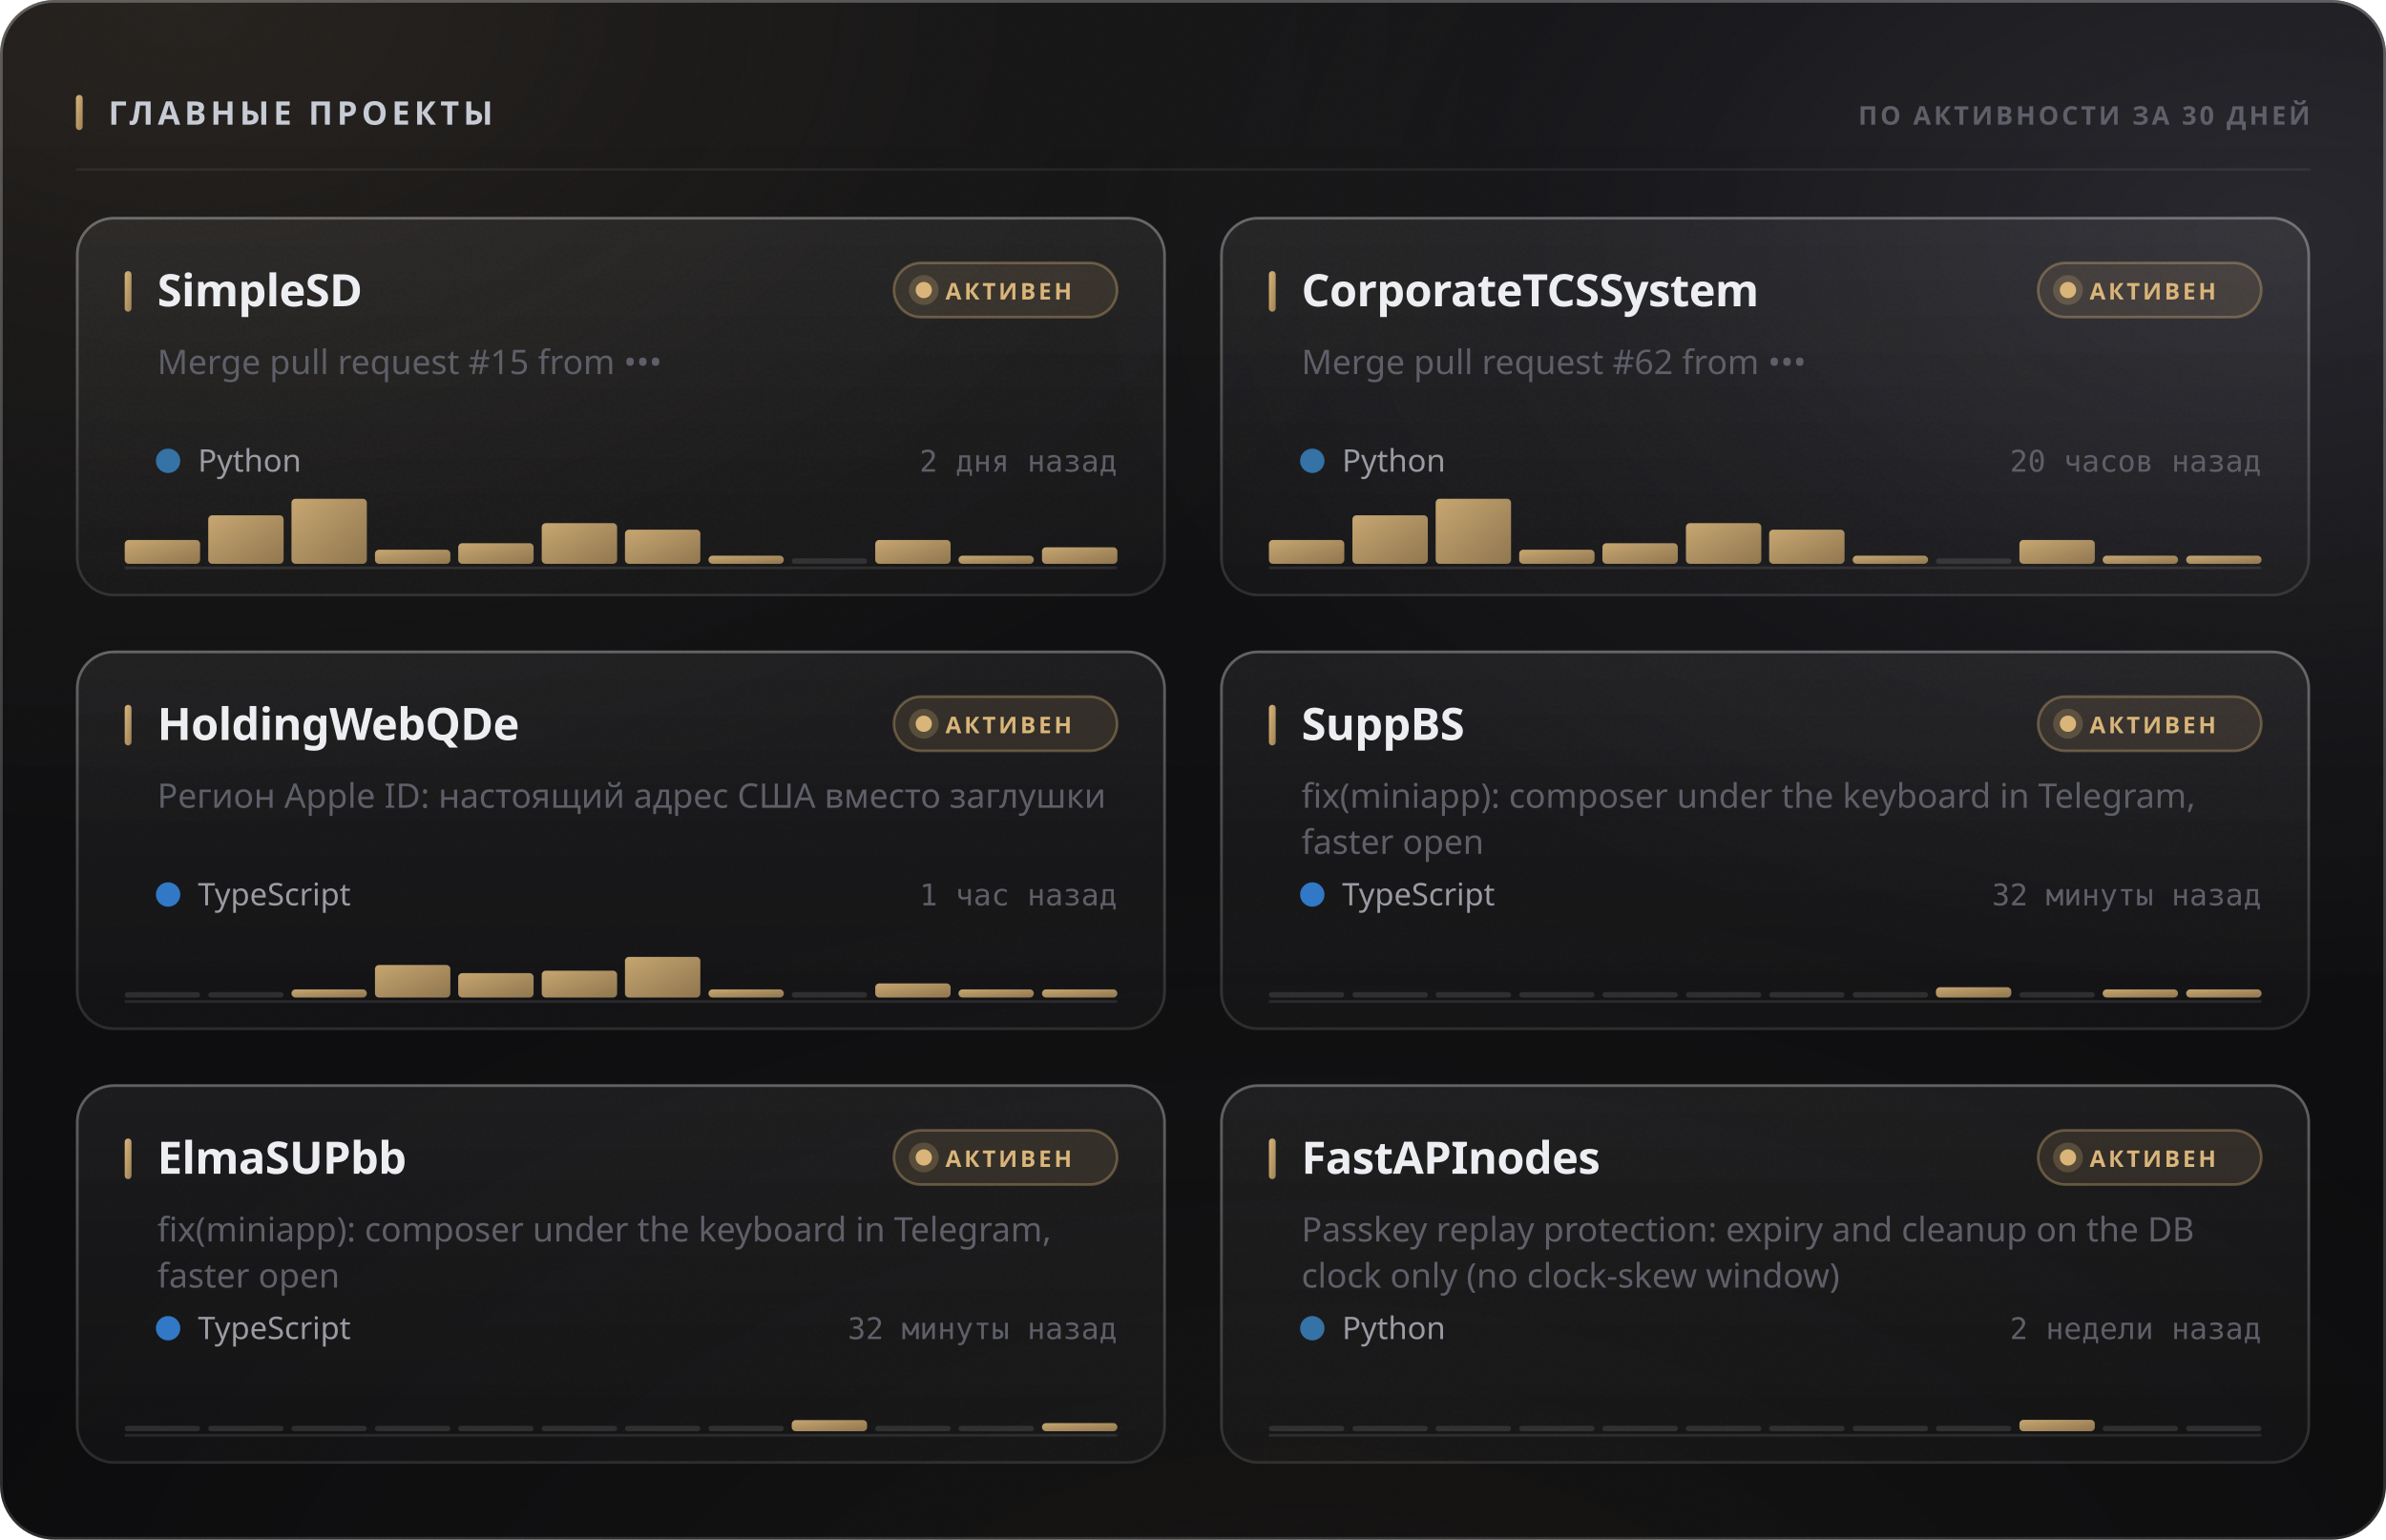
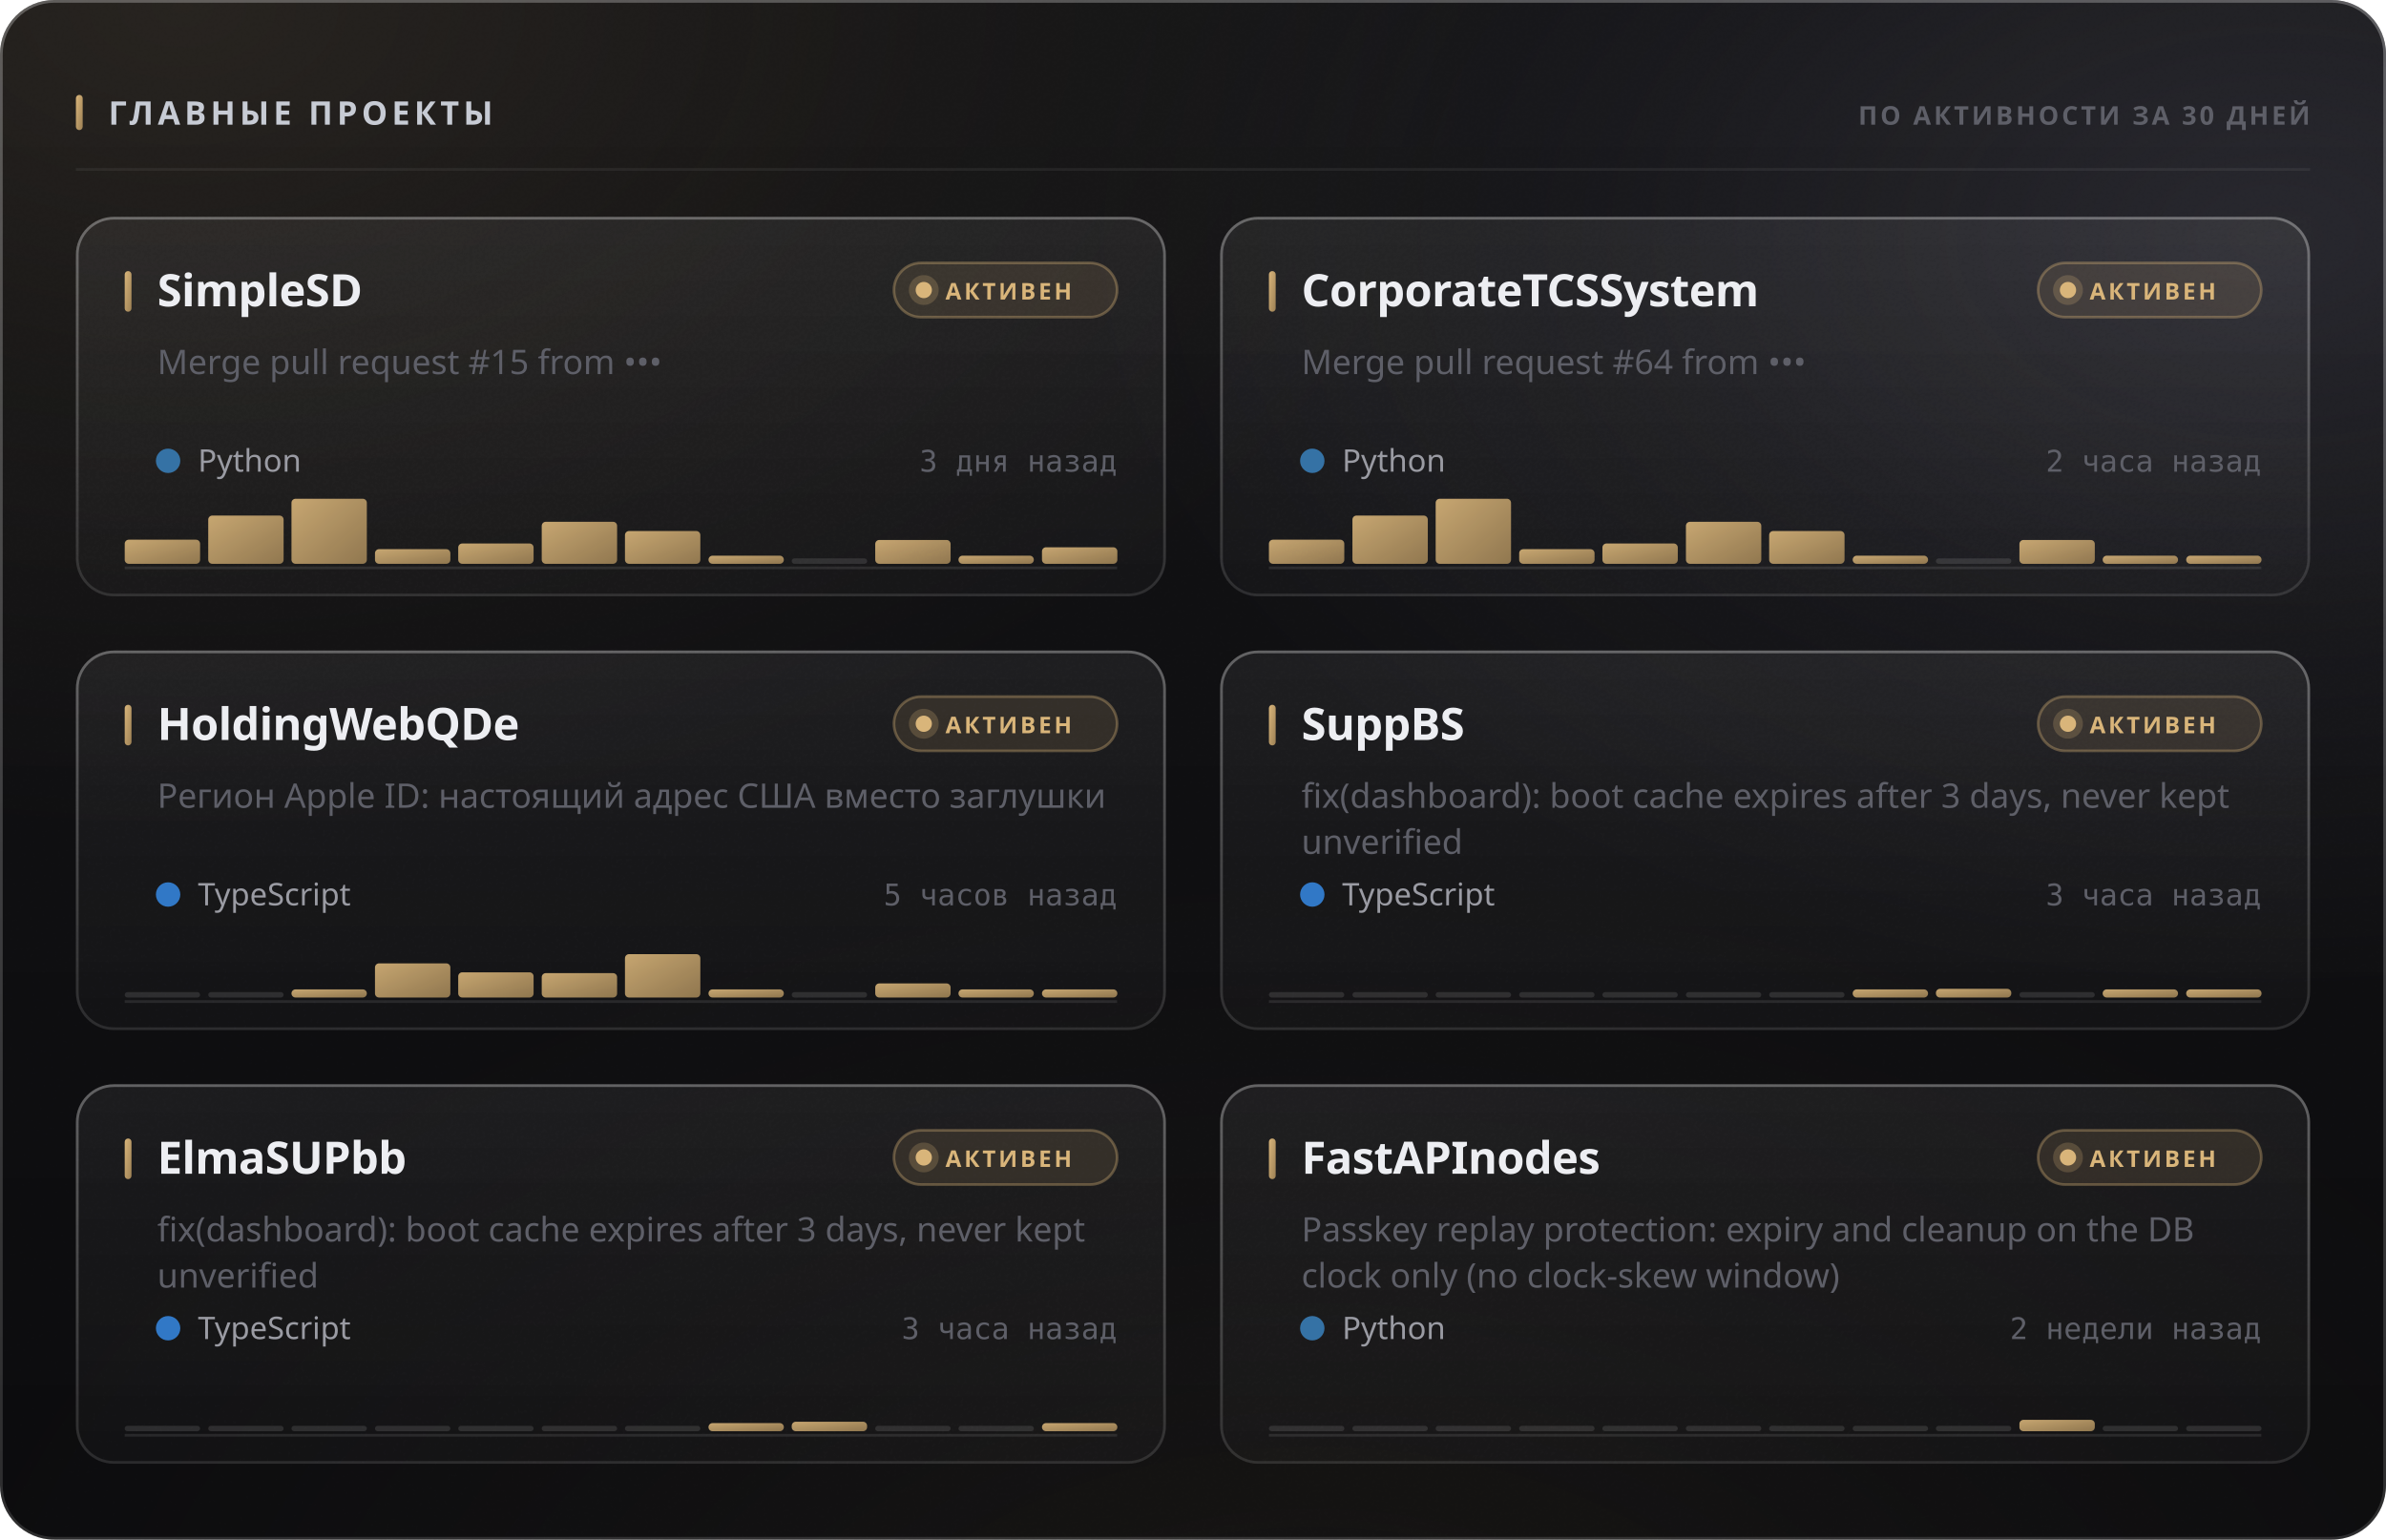
<svg xmlns="http://www.w3.org/2000/svg" width="880" height="568" viewBox="0 0 880 568" role="img">
  <style>
  text { font-family: -apple-system, BlinkMacSystemFont, 'Segoe UI', 'Noto Sans', Helvetica, Arial, sans-serif; }
  .mono { font-family: ui-monospace, 'SF Mono', 'Cascadia Mono', 'DejaVu Sans Mono', Menlo, Consolas, monospace; font-variant-numeric: tabular-nums; }
  .caps { letter-spacing: .1em; text-transform: uppercase; }

  @keyframes sheen  { from { transform: translateX(-120%); } to { transform: translateX(260%); } }
  @keyframes rise   { from { opacity: 0; transform: translateY(6px); } to { opacity: 1; transform: none; } }
  @keyframes slide  { from { opacity: 0; transform: translateX(-8px); } to { opacity: 1; transform: none; } }
  @keyframes grow   { from { transform: scaleY(0); } to { transform: scaleY(1); } }
  @keyframes widen  { from { transform: scaleX(0); } to { transform: scaleX(1); } }
  @keyframes draw   { from { stroke-dashoffset: 200; } to { stroke-dashoffset: 0; } }

  .sheen { animation: sheen 5.5s cubic-bezier(.45,0,.2,1) infinite; }
  .rise  { animation: rise .5s cubic-bezier(.16,1,.3,1) both; }
  .slide { animation: slide .42s cubic-bezier(.16,1,.3,1) both; }
  .bar   { transform-box: fill-box; transform-origin: 50% 100%;
           animation: grow .62s cubic-bezier(.16,1,.3,1) both; }
  .fill  { transform-box: fill-box; transform-origin: 0% 50%;
           animation: widen .8s cubic-bezier(.16,1,.3,1) both; }
  /* The hidden start state lives in the keyframes, never in the static rule.
     A renderer that ignores CSS animations then falls back to the FINISHED
     state — a drawn line, visible text — instead of an empty panel. */
  .spark { stroke-dasharray: 200;
           animation: draw 1.1s cubic-bezier(.16,1,.3,1) both; }

  @media (prefers-reduced-motion: reduce) {
    .sheen { animation: none; opacity: 0; }
    .rise, .slide, .bar, .fill, .spark { animation: none; opacity: 1; transform: none;
                                         stroke-dashoffset: 0; }
  }</style>
  <defs>
    <filter id="grain5" x="0" y="0" width="100%" height="100%">
      <feTurbulence type="fractalNoise" baseFrequency="0.85" numOctaves="3" stitchTiles="stitch" />
      <feColorMatrix type="saturate" values="0" />
    </filter>
    <linearGradient id="accent1" x1="0" y1="0" x2="1" y2="1">
      <stop offset="0%" stop-color="#d9b57a" />
      <stop offset="100%" stop-color="#9d8155" />
    </linearGradient>
    <radialGradient id="aurora6" cx="0.08" cy="0" r="0.55">
      <stop offset="0%" stop-color="#d9b47a" stop-opacity="0.1" />
      <stop offset="55%" stop-color="#d9b47a" stop-opacity="0.035" />
      <stop offset="100%" stop-color="#d9b47a" stop-opacity="0" />
    </radialGradient>
    <radialGradient id="aurora7" cx="0.95" cy="0.15" r="0.5">
      <stop offset="0%" stop-color="#706f83" stop-opacity="0.22" />
      <stop offset="55%" stop-color="#706f83" stop-opacity="0.077" />
      <stop offset="100%" stop-color="#706f83" stop-opacity="0" />
    </radialGradient>
    <radialGradient id="aurora8" cx="0.55" cy="1.15" r="0.6">
      <stop offset="0%" stop-color="#b39b74" stop-opacity="0.07" />
      <stop offset="55%" stop-color="#b39b74" stop-opacity="0.025" />
      <stop offset="100%" stop-color="#b39b74" stop-opacity="0" />
    </radialGradient>
    <linearGradient id="glass2" x1="0" y1="0" x2="0" y2="1">
      <stop offset="0%" stop-color="#ffffff" stop-opacity="0.036" />
      <stop offset="100%" stop-color="#ffffff" stop-opacity="0.007" />
    </linearGradient>
    <linearGradient id="rim3" x1="0" y1="0" x2="0" y2="1">
      <stop offset="0%" stop-color="#ffffff" stop-opacity="0.182" />
      <stop offset="100%" stop-color="#ffffff" stop-opacity="0.025" />
    </linearGradient>
    <linearGradient id="spec4" x1="0" y1="0" x2="1" y2="0">
      <stop offset="0%" stop-color="#ffffff" stop-opacity="0" />
      <stop offset="35%" stop-color="#ffffff" stop-opacity="0.336" />
      <stop offset="70%" stop-color="#ffffff" stop-opacity="0.118" />
      <stop offset="100%" stop-color="#ffffff" stop-opacity="0" />
    </linearGradient>
    <linearGradient id="cardglass9" x1="0" y1="0" x2="0" y2="1">
      <stop offset="0%" stop-color="#ffffff" stop-opacity="0.06" />
      <stop offset="100%" stop-color="#ffffff" stop-opacity="0.018" />
    </linearGradient>
    <linearGradient id="cardrim10" x1="0" y1="0" x2="0" y2="1">
      <stop offset="0%" stop-color="#ffffff" stop-opacity="0.26" />
      <stop offset="100%" stop-color="#ffffff" stop-opacity="0.05" />
    </linearGradient>
    <linearGradient id="cardspec11" x1="0" y1="0" x2="1" y2="0">
      <stop offset="0%" stop-color="#ffffff" stop-opacity="0" />
      <stop offset="35%" stop-color="#ffffff" stop-opacity="0.42" />
      <stop offset="70%" stop-color="#ffffff" stop-opacity="0.147" />
      <stop offset="100%" stop-color="#ffffff" stop-opacity="0" />
    </linearGradient>
    <linearGradient id="cardglass12" x1="0" y1="0" x2="0" y2="1">
      <stop offset="0%" stop-color="#ffffff" stop-opacity="0.06" />
      <stop offset="100%" stop-color="#ffffff" stop-opacity="0.018" />
    </linearGradient>
    <linearGradient id="cardrim13" x1="0" y1="0" x2="0" y2="1">
      <stop offset="0%" stop-color="#ffffff" stop-opacity="0.26" />
      <stop offset="100%" stop-color="#ffffff" stop-opacity="0.05" />
    </linearGradient>
    <linearGradient id="cardspec14" x1="0" y1="0" x2="1" y2="0">
      <stop offset="0%" stop-color="#ffffff" stop-opacity="0" />
      <stop offset="35%" stop-color="#ffffff" stop-opacity="0.42" />
      <stop offset="70%" stop-color="#ffffff" stop-opacity="0.147" />
      <stop offset="100%" stop-color="#ffffff" stop-opacity="0" />
    </linearGradient>
    <linearGradient id="cardglass15" x1="0" y1="0" x2="0" y2="1">
      <stop offset="0%" stop-color="#ffffff" stop-opacity="0.06" />
      <stop offset="100%" stop-color="#ffffff" stop-opacity="0.018" />
    </linearGradient>
    <linearGradient id="cardrim16" x1="0" y1="0" x2="0" y2="1">
      <stop offset="0%" stop-color="#ffffff" stop-opacity="0.26" />
      <stop offset="100%" stop-color="#ffffff" stop-opacity="0.05" />
    </linearGradient>
    <linearGradient id="cardspec17" x1="0" y1="0" x2="1" y2="0">
      <stop offset="0%" stop-color="#ffffff" stop-opacity="0" />
      <stop offset="35%" stop-color="#ffffff" stop-opacity="0.42" />
      <stop offset="70%" stop-color="#ffffff" stop-opacity="0.147" />
      <stop offset="100%" stop-color="#ffffff" stop-opacity="0" />
    </linearGradient>
    <linearGradient id="cardglass18" x1="0" y1="0" x2="0" y2="1">
      <stop offset="0%" stop-color="#ffffff" stop-opacity="0.06" />
      <stop offset="100%" stop-color="#ffffff" stop-opacity="0.018" />
    </linearGradient>
    <linearGradient id="cardrim19" x1="0" y1="0" x2="0" y2="1">
      <stop offset="0%" stop-color="#ffffff" stop-opacity="0.26" />
      <stop offset="100%" stop-color="#ffffff" stop-opacity="0.05" />
    </linearGradient>
    <linearGradient id="cardspec20" x1="0" y1="0" x2="1" y2="0">
      <stop offset="0%" stop-color="#ffffff" stop-opacity="0" />
      <stop offset="35%" stop-color="#ffffff" stop-opacity="0.42" />
      <stop offset="70%" stop-color="#ffffff" stop-opacity="0.147" />
      <stop offset="100%" stop-color="#ffffff" stop-opacity="0" />
    </linearGradient>
    <linearGradient id="cardglass21" x1="0" y1="0" x2="0" y2="1">
      <stop offset="0%" stop-color="#ffffff" stop-opacity="0.06" />
      <stop offset="100%" stop-color="#ffffff" stop-opacity="0.018" />
    </linearGradient>
    <linearGradient id="cardrim22" x1="0" y1="0" x2="0" y2="1">
      <stop offset="0%" stop-color="#ffffff" stop-opacity="0.26" />
      <stop offset="100%" stop-color="#ffffff" stop-opacity="0.05" />
    </linearGradient>
    <linearGradient id="cardspec23" x1="0" y1="0" x2="1" y2="0">
      <stop offset="0%" stop-color="#ffffff" stop-opacity="0" />
      <stop offset="35%" stop-color="#ffffff" stop-opacity="0.42" />
      <stop offset="70%" stop-color="#ffffff" stop-opacity="0.147" />
      <stop offset="100%" stop-color="#ffffff" stop-opacity="0" />
    </linearGradient>
    <linearGradient id="cardglass24" x1="0" y1="0" x2="0" y2="1">
      <stop offset="0%" stop-color="#ffffff" stop-opacity="0.06" />
      <stop offset="100%" stop-color="#ffffff" stop-opacity="0.018" />
    </linearGradient>
    <linearGradient id="cardrim25" x1="0" y1="0" x2="0" y2="1">
      <stop offset="0%" stop-color="#ffffff" stop-opacity="0.26" />
      <stop offset="100%" stop-color="#ffffff" stop-opacity="0.05" />
    </linearGradient>
    <linearGradient id="cardspec26" x1="0" y1="0" x2="1" y2="0">
      <stop offset="0%" stop-color="#ffffff" stop-opacity="0" />
      <stop offset="35%" stop-color="#ffffff" stop-opacity="0.42" />
      <stop offset="70%" stop-color="#ffffff" stop-opacity="0.147" />
      <stop offset="100%" stop-color="#ffffff" stop-opacity="0" />
    </linearGradient>
  </defs>
  <rect width="880" height="568" rx="20" fill="#0a0a0c" />
  <rect width="880" height="568" rx="20" fill="url(#aurora6)" />
  <rect width="880" height="568" rx="20" fill="url(#aurora7)" />
  <rect width="880" height="568" rx="20" fill="url(#aurora8)" />
  <rect width="880" height="568" rx="20" fill="url(#glass2)" />
  <rect width="880" height="568" rx="20" filter="url(#grain5)" opacity="0.085" style="mix-blend-mode:overlay" />
  <rect x=".5" y=".5" width="879" height="567" rx="19.5" fill="none" stroke="rgba(255,255,255,0.11)" />
  <rect x=".5" y=".5" width="879" height="567" rx="19.5" fill="none" stroke="url(#rim3)" />
  <path d="M20 1 H860" stroke="url(#spec4)" stroke-width="1.2" fill="none" />
  <rect x="28" y="35" width="2.5" height="13" rx="1.25" fill="url(#accent1)" />
  <text x="40" y="46" font-size="12" font-weight="700" fill="#c7cbd4" letter-spacing="0.13em">ГЛАВНЫЕ ПРОЕКТЫ</text>
  <text x="852" y="46" font-size="9.5" font-weight="600" fill="#5e5f68" text-anchor="end" letter-spacing="0.11em">ПО АКТИВНОСТИ ЗА 30 ДНЕЙ</text>
  <path d="M28 62.5 H852" stroke="rgba(255,255,255,0.06)" stroke-width="1" />
  <g class="rise" opacity="1" style="">
    <rect x="28" y="80" width="402" height="140" rx="14" fill="url(#cardglass9)" />
    <rect x="28" y="80" width="402" height="140" rx="14" filter="url(#grain5)" opacity="0.068" style="mix-blend-mode:overlay" />
    <rect x="28.5" y="80.5" width="401" height="139" rx="13.5" fill="none" stroke="rgba(255,255,255,0.06)" />
    <rect x="28.5" y="80.5" width="401" height="139" rx="13.5" fill="none" stroke="url(#cardrim10)" />
    <path d="M42 81 H416" stroke="url(#cardspec11)" stroke-width="1" fill="none" />
    <rect x="46" y="100" width="2.5" height="15" rx="1.25" fill="url(#accent1)" />
    <text x="58" y="113" font-size="16.5" font-weight="700" fill="#edeef2" letter-spacing="-0.01em">SimpleSD</text>
    <rect x="329.709" y="97" width="82.291" height="20" rx="10" fill="rgba(217,181,122,0.12)" stroke="rgba(217,181,122,0.35)" />
    <circle cx="340.709" cy="107" r="3" fill="#d9b57a" />
    <circle cx="340.709" cy="107" r="5.5" fill="#d9b57a" opacity=".22" />
    <text x="348.709" y="110.5" font-size="8.5" font-weight="700" fill="#d9b57a" letter-spacing="0.12em">АКТИВЕН</text>
    <text x="58" y="138" font-size="12.5" font-weight="400" fill="#5e5f68">Merge pull request #15 from •••</text>
    <circle cx="62" cy="170" r="4.5" fill="#3572A5" />
    <text x="73" y="174" font-size="11.5" font-weight="400" fill="#9a9ba3">Python</text>
-     <text x="412" y="174" font-size="11" font-weight="400" fill="#5e5f68" text-anchor="end" class="mono">2 дня назад</text>
+     <text x="412" y="174" font-size="11" font-weight="400" fill="#5e5f68" text-anchor="end" class="mono">3 дня назад</text>
    <path d="M46 209.5 H412" stroke="rgba(255,255,255,0.096)" stroke-width="1" />
    <g class="bar" style="animation-delay:0.18s">
-       <rect x="46.0" y="199.2" width="27.8" height="8.8" rx="1.5" fill="url(#accent1)" opacity="0.9" />
-       <rect x="76.8" y="190.1" width="27.8" height="17.9" rx="1.5" fill="url(#accent1)" opacity="0.9" />
+       <rect x="46.0" y="199.1" width="27.8" height="8.9" rx="1.5" fill="url(#accent1)" opacity="0.9" />
+       <rect x="76.8" y="190.2" width="27.8" height="17.8" rx="1.5" fill="url(#accent1)" opacity="0.9" />
      <rect x="107.5" y="184.0" width="27.8" height="24.0" rx="1.5" fill="url(#accent1)" opacity="0.9" />
-       <rect x="138.3" y="202.8" width="27.8" height="5.2" rx="1.5" fill="url(#accent1)" opacity="0.9" />
-       <rect x="169.0" y="200.4" width="27.8" height="7.6" rx="1.5" fill="url(#accent1)" opacity="0.9" />
-       <rect x="199.8" y="193.0" width="27.8" height="15.0" rx="1.5" fill="url(#accent1)" opacity="0.9" />
-       <rect x="230.5" y="195.4" width="27.8" height="12.6" rx="1.5" fill="url(#accent1)" opacity="0.9" />
+       <rect x="138.3" y="202.6" width="27.8" height="5.4" rx="1.5" fill="url(#accent1)" opacity="0.9" />
+       <rect x="169.0" y="200.5" width="27.8" height="7.5" rx="1.5" fill="url(#accent1)" opacity="0.9" />
+       <rect x="199.8" y="192.5" width="27.8" height="15.5" rx="1.5" fill="url(#accent1)" opacity="0.9" />
+       <rect x="230.5" y="195.9" width="27.8" height="12.1" rx="1.5" fill="url(#accent1)" opacity="0.9" />
      <rect x="261.3" y="205.0" width="27.8" height="3.0" rx="1.5" fill="url(#accent1)" opacity="0.9" />
      <rect x="292.0" y="206.0" width="27.8" height="2" rx="1" fill="rgba(255,255,255,0.11)" />
      <rect x="322.8" y="199.2" width="27.8" height="8.8" rx="1.5" fill="url(#accent1)" opacity="0.9" />
      <rect x="353.5" y="205.0" width="27.8" height="3.0" rx="1.5" fill="url(#accent1)" opacity="0.9" />
      <rect x="384.3" y="201.9" width="27.8" height="6.1" rx="1.5" fill="url(#accent1)" opacity="0.9" />
    </g>
  </g>
  <g class="rise" opacity="1" style=" animation-delay:0.055s;">
    <rect x="450" y="80" width="402" height="140" rx="14" fill="url(#cardglass12)" />
    <rect x="450" y="80" width="402" height="140" rx="14" filter="url(#grain5)" opacity="0.068" style="mix-blend-mode:overlay" />
    <rect x="450.5" y="80.5" width="401" height="139" rx="13.5" fill="none" stroke="rgba(255,255,255,0.06)" />
    <rect x="450.5" y="80.5" width="401" height="139" rx="13.5" fill="none" stroke="url(#cardrim13)" />
    <path d="M464 81 H838" stroke="url(#cardspec14)" stroke-width="1" fill="none" />
    <rect x="468" y="100" width="2.5" height="15" rx="1.25" fill="url(#accent1)" />
    <text x="480" y="113" font-size="16.5" font-weight="700" fill="#edeef2" letter-spacing="-0.01em">CorporateTCSSystem</text>
    <rect x="751.709" y="97" width="82.291" height="20" rx="10" fill="rgba(217,181,122,0.12)" stroke="rgba(217,181,122,0.35)" />
    <circle cx="762.709" cy="107" r="3" fill="#d9b57a" />
    <circle cx="762.709" cy="107" r="5.5" fill="#d9b57a" opacity=".22" />
    <text x="770.709" y="110.5" font-size="8.5" font-weight="700" fill="#d9b57a" letter-spacing="0.12em">АКТИВЕН</text>
-     <text x="480" y="138" font-size="12.5" font-weight="400" fill="#5e5f68">Merge pull request #62 from •••</text>
+     <text x="480" y="138" font-size="12.5" font-weight="400" fill="#5e5f68">Merge pull request #64 from •••</text>
    <circle cx="484" cy="170" r="4.5" fill="#3572A5" />
    <text x="495" y="174" font-size="11.5" font-weight="400" fill="#9a9ba3">Python</text>
-     <text x="834" y="174" font-size="11" font-weight="400" fill="#5e5f68" text-anchor="end" class="mono">20 часов назад</text>
+     <text x="834" y="174" font-size="11" font-weight="400" fill="#5e5f68" text-anchor="end" class="mono">2 часа назад</text>
    <path d="M468 209.5 H834" stroke="rgba(255,255,255,0.096)" stroke-width="1" />
    <g class="bar" style="animation-delay:0.24s">
-       <rect x="468.0" y="199.2" width="27.8" height="8.8" rx="1.5" fill="url(#accent1)" opacity="0.9" />
-       <rect x="498.8" y="190.1" width="27.8" height="17.9" rx="1.5" fill="url(#accent1)" opacity="0.9" />
+       <rect x="468.0" y="199.1" width="27.8" height="8.9" rx="1.5" fill="url(#accent1)" opacity="0.9" />
+       <rect x="498.8" y="190.2" width="27.8" height="17.8" rx="1.5" fill="url(#accent1)" opacity="0.9" />
      <rect x="529.5" y="184.0" width="27.8" height="24.0" rx="1.5" fill="url(#accent1)" opacity="0.9" />
-       <rect x="560.3" y="202.8" width="27.8" height="5.2" rx="1.5" fill="url(#accent1)" opacity="0.9" />
-       <rect x="591.0" y="200.4" width="27.8" height="7.6" rx="1.5" fill="url(#accent1)" opacity="0.9" />
-       <rect x="621.8" y="193.0" width="27.8" height="15.0" rx="1.5" fill="url(#accent1)" opacity="0.9" />
-       <rect x="652.5" y="195.4" width="27.8" height="12.6" rx="1.5" fill="url(#accent1)" opacity="0.9" />
+       <rect x="560.3" y="202.6" width="27.8" height="5.4" rx="1.5" fill="url(#accent1)" opacity="0.9" />
+       <rect x="591.0" y="200.5" width="27.8" height="7.5" rx="1.5" fill="url(#accent1)" opacity="0.9" />
+       <rect x="621.8" y="192.5" width="27.8" height="15.5" rx="1.5" fill="url(#accent1)" opacity="0.9" />
+       <rect x="652.5" y="195.9" width="27.8" height="12.1" rx="1.5" fill="url(#accent1)" opacity="0.9" />
      <rect x="683.3" y="205.0" width="27.8" height="3.0" rx="1.5" fill="url(#accent1)" opacity="0.9" />
      <rect x="714.0" y="206.0" width="27.8" height="2" rx="1" fill="rgba(255,255,255,0.11)" />
      <rect x="744.8" y="199.2" width="27.8" height="8.8" rx="1.5" fill="url(#accent1)" opacity="0.9" />
      <rect x="775.5" y="205.0" width="27.8" height="3.0" rx="1.5" fill="url(#accent1)" opacity="0.9" />
      <rect x="806.3" y="205.0" width="27.8" height="3.0" rx="1.5" fill="url(#accent1)" opacity="0.9" />
    </g>
  </g>
  <g class="rise" opacity="1" style=" animation-delay:0.110s;">
    <rect x="28" y="240" width="402" height="140" rx="14" fill="url(#cardglass15)" />
    <rect x="28" y="240" width="402" height="140" rx="14" filter="url(#grain5)" opacity="0.068" style="mix-blend-mode:overlay" />
    <rect x="28.5" y="240.5" width="401" height="139" rx="13.5" fill="none" stroke="rgba(255,255,255,0.06)" />
    <rect x="28.5" y="240.5" width="401" height="139" rx="13.5" fill="none" stroke="url(#cardrim16)" />
    <path d="M42 241 H416" stroke="url(#cardspec17)" stroke-width="1" fill="none" />
    <rect x="46" y="260" width="2.5" height="15" rx="1.25" fill="url(#accent1)" />
    <text x="58" y="273" font-size="16.5" font-weight="700" fill="#edeef2" letter-spacing="-0.01em">HoldingWebQDe</text>
    <rect x="329.709" y="257" width="82.291" height="20" rx="10" fill="rgba(217,181,122,0.12)" stroke="rgba(217,181,122,0.35)" />
    <circle cx="340.709" cy="267" r="3" fill="#d9b57a" />
    <circle cx="340.709" cy="267" r="5.5" fill="#d9b57a" opacity=".22" />
    <text x="348.709" y="270.5" font-size="8.5" font-weight="700" fill="#d9b57a" letter-spacing="0.12em">АКТИВЕН</text>
    <text x="58" y="298" font-size="12.5" font-weight="400" fill="#5e5f68">Регион Apple ID: настоящий адрес США вместо заглушки</text>
    <circle cx="62" cy="330" r="4.5" fill="#3178c6" />
    <text x="73" y="334" font-size="11.5" font-weight="400" fill="#9a9ba3">TypeScript</text>
-     <text x="412" y="334" font-size="11" font-weight="400" fill="#5e5f68" text-anchor="end" class="mono">1 час назад</text>
+     <text x="412" y="334" font-size="11" font-weight="400" fill="#5e5f68" text-anchor="end" class="mono">5 часов назад</text>
    <path d="M46 369.5 H412" stroke="rgba(255,255,255,0.096)" stroke-width="1" />
    <g class="bar" style="animation-delay:0.3s">
      <rect x="46.0" y="366.0" width="27.8" height="2" rx="1" fill="rgba(255,255,255,0.11)" />
      <rect x="76.8" y="366.0" width="27.8" height="2" rx="1" fill="rgba(255,255,255,0.11)" />
      <rect x="107.5" y="365.0" width="27.8" height="3.0" rx="1.5" fill="url(#accent1)" opacity="0.9" />
-       <rect x="138.3" y="356.0" width="27.8" height="12.0" rx="1.5" fill="url(#accent1)" opacity="0.9" />
-       <rect x="169.0" y="359.0" width="27.8" height="9.0" rx="1.5" fill="url(#accent1)" opacity="0.9" />
-       <rect x="199.8" y="358.1" width="27.8" height="9.9" rx="1.5" fill="url(#accent1)" opacity="0.9" />
-       <rect x="230.5" y="353.0" width="27.8" height="15.0" rx="1.5" fill="url(#accent1)" opacity="0.9" />
+       <rect x="138.3" y="355.4" width="27.8" height="12.6" rx="1.5" fill="url(#accent1)" opacity="0.9" />
+       <rect x="169.0" y="358.7" width="27.8" height="9.3" rx="1.5" fill="url(#accent1)" opacity="0.9" />
+       <rect x="199.8" y="359.0" width="27.8" height="9.0" rx="1.5" fill="url(#accent1)" opacity="0.9" />
+       <rect x="230.5" y="352.0" width="27.8" height="16.0" rx="1.5" fill="url(#accent1)" opacity="0.9" />
      <rect x="261.3" y="365.0" width="27.8" height="3.0" rx="1.5" fill="url(#accent1)" opacity="0.9" />
      <rect x="292.0" y="366.0" width="27.8" height="2" rx="1" fill="rgba(255,255,255,0.11)" />
      <rect x="322.8" y="362.8" width="27.8" height="5.2" rx="1.5" fill="url(#accent1)" opacity="0.9" />
      <rect x="353.5" y="365.0" width="27.8" height="3.0" rx="1.5" fill="url(#accent1)" opacity="0.9" />
      <rect x="384.3" y="365.0" width="27.8" height="3.0" rx="1.5" fill="url(#accent1)" opacity="0.9" />
    </g>
  </g>
  <g class="rise" opacity="1" style=" animation-delay:0.165s;">
    <rect x="450" y="240" width="402" height="140" rx="14" fill="url(#cardglass18)" />
    <rect x="450" y="240" width="402" height="140" rx="14" filter="url(#grain5)" opacity="0.068" style="mix-blend-mode:overlay" />
    <rect x="450.5" y="240.5" width="401" height="139" rx="13.5" fill="none" stroke="rgba(255,255,255,0.06)" />
    <rect x="450.5" y="240.5" width="401" height="139" rx="13.5" fill="none" stroke="url(#cardrim19)" />
    <path d="M464 241 H838" stroke="url(#cardspec20)" stroke-width="1" fill="none" />
    <rect x="468" y="260" width="2.5" height="15" rx="1.25" fill="url(#accent1)" />
    <text x="480" y="273" font-size="16.5" font-weight="700" fill="#edeef2" letter-spacing="-0.01em">SuppBS</text>
    <rect x="751.709" y="257" width="82.291" height="20" rx="10" fill="rgba(217,181,122,0.12)" stroke="rgba(217,181,122,0.35)" />
    <circle cx="762.709" cy="267" r="3" fill="#d9b57a" />
    <circle cx="762.709" cy="267" r="5.5" fill="#d9b57a" opacity=".22" />
    <text x="770.709" y="270.5" font-size="8.5" font-weight="700" fill="#d9b57a" letter-spacing="0.12em">АКТИВЕН</text>
-     <text x="480" y="298" font-size="12.5" font-weight="400" fill="#5e5f68">fix(miniapp): composer under the keyboard in Telegram,</text>
-     <text x="480" y="315" font-size="12.5" font-weight="400" fill="#5e5f68">faster open</text>
+     <text x="480" y="298" font-size="12.5" font-weight="400" fill="#5e5f68">fix(dashboard): boot cache expires after 3 days, never kept</text>
+     <text x="480" y="315" font-size="12.5" font-weight="400" fill="#5e5f68">unverified</text>
    <circle cx="484" cy="330" r="4.5" fill="#3178c6" />
    <text x="495" y="334" font-size="11.5" font-weight="400" fill="#9a9ba3">TypeScript</text>
-     <text x="834" y="334" font-size="11" font-weight="400" fill="#5e5f68" text-anchor="end" class="mono">32 минуты назад</text>
+     <text x="834" y="334" font-size="11" font-weight="400" fill="#5e5f68" text-anchor="end" class="mono">3 часа назад</text>
    <path d="M468 369.5 H834" stroke="rgba(255,255,255,0.096)" stroke-width="1" />
    <g class="bar" style="animation-delay:0.36s">
      <rect x="468.0" y="366.0" width="27.8" height="2" rx="1" fill="rgba(255,255,255,0.11)" />
      <rect x="498.8" y="366.0" width="27.8" height="2" rx="1" fill="rgba(255,255,255,0.11)" />
      <rect x="529.5" y="366.0" width="27.8" height="2" rx="1" fill="rgba(255,255,255,0.11)" />
      <rect x="560.3" y="366.0" width="27.8" height="2" rx="1" fill="rgba(255,255,255,0.11)" />
      <rect x="591.0" y="366.0" width="27.8" height="2" rx="1" fill="rgba(255,255,255,0.11)" />
      <rect x="621.8" y="366.0" width="27.8" height="2" rx="1" fill="rgba(255,255,255,0.11)" />
      <rect x="652.5" y="366.0" width="27.8" height="2" rx="1" fill="rgba(255,255,255,0.11)" />
-       <rect x="683.3" y="366.0" width="27.8" height="2" rx="1" fill="rgba(255,255,255,0.11)" />
-       <rect x="714.0" y="364.2" width="27.8" height="3.8" rx="1.5" fill="url(#accent1)" opacity="0.9" />
+       <rect x="683.3" y="365.0" width="27.8" height="3.0" rx="1.5" fill="url(#accent1)" opacity="0.9" />
+       <rect x="714.0" y="364.8" width="27.8" height="3.2" rx="1.5" fill="url(#accent1)" opacity="0.9" />
      <rect x="744.8" y="366.0" width="27.8" height="2" rx="1" fill="rgba(255,255,255,0.11)" />
      <rect x="775.5" y="365.0" width="27.8" height="3.0" rx="1.5" fill="url(#accent1)" opacity="0.9" />
      <rect x="806.3" y="365.0" width="27.8" height="3.0" rx="1.5" fill="url(#accent1)" opacity="0.9" />
    </g>
  </g>
  <g class="rise" opacity="1" style=" animation-delay:0.220s;">
    <rect x="28" y="400" width="402" height="140" rx="14" fill="url(#cardglass21)" />
    <rect x="28" y="400" width="402" height="140" rx="14" filter="url(#grain5)" opacity="0.068" style="mix-blend-mode:overlay" />
    <rect x="28.5" y="400.5" width="401" height="139" rx="13.5" fill="none" stroke="rgba(255,255,255,0.06)" />
    <rect x="28.5" y="400.5" width="401" height="139" rx="13.5" fill="none" stroke="url(#cardrim22)" />
    <path d="M42 401 H416" stroke="url(#cardspec23)" stroke-width="1" fill="none" />
    <rect x="46" y="420" width="2.5" height="15" rx="1.25" fill="url(#accent1)" />
    <text x="58" y="433" font-size="16.5" font-weight="700" fill="#edeef2" letter-spacing="-0.01em">ElmaSUPbb</text>
    <rect x="329.709" y="417" width="82.291" height="20" rx="10" fill="rgba(217,181,122,0.12)" stroke="rgba(217,181,122,0.35)" />
    <circle cx="340.709" cy="427" r="3" fill="#d9b57a" />
    <circle cx="340.709" cy="427" r="5.5" fill="#d9b57a" opacity=".22" />
    <text x="348.709" y="430.5" font-size="8.5" font-weight="700" fill="#d9b57a" letter-spacing="0.12em">АКТИВЕН</text>
-     <text x="58" y="458" font-size="12.5" font-weight="400" fill="#5e5f68">fix(miniapp): composer under the keyboard in Telegram,</text>
-     <text x="58" y="475" font-size="12.5" font-weight="400" fill="#5e5f68">faster open</text>
+     <text x="58" y="458" font-size="12.5" font-weight="400" fill="#5e5f68">fix(dashboard): boot cache expires after 3 days, never kept</text>
+     <text x="58" y="475" font-size="12.5" font-weight="400" fill="#5e5f68">unverified</text>
    <circle cx="62" cy="490" r="4.5" fill="#3178c6" />
    <text x="73" y="494" font-size="11.5" font-weight="400" fill="#9a9ba3">TypeScript</text>
-     <text x="412" y="494" font-size="11" font-weight="400" fill="#5e5f68" text-anchor="end" class="mono">32 минуты назад</text>
+     <text x="412" y="494" font-size="11" font-weight="400" fill="#5e5f68" text-anchor="end" class="mono">3 часа назад</text>
    <path d="M46 529.5 H412" stroke="rgba(255,255,255,0.096)" stroke-width="1" />
    <g class="bar" style="animation-delay:0.42s">
      <rect x="46.0" y="526.0" width="27.8" height="2" rx="1" fill="rgba(255,255,255,0.11)" />
      <rect x="76.8" y="526.0" width="27.8" height="2" rx="1" fill="rgba(255,255,255,0.11)" />
      <rect x="107.5" y="526.0" width="27.8" height="2" rx="1" fill="rgba(255,255,255,0.11)" />
      <rect x="138.3" y="526.0" width="27.8" height="2" rx="1" fill="rgba(255,255,255,0.11)" />
      <rect x="169.0" y="526.0" width="27.8" height="2" rx="1" fill="rgba(255,255,255,0.11)" />
      <rect x="199.8" y="526.0" width="27.8" height="2" rx="1" fill="rgba(255,255,255,0.11)" />
      <rect x="230.5" y="526.0" width="27.8" height="2" rx="1" fill="rgba(255,255,255,0.11)" />
-       <rect x="261.3" y="526.0" width="27.8" height="2" rx="1" fill="rgba(255,255,255,0.11)" />
-       <rect x="292.0" y="523.9" width="27.8" height="4.1" rx="1.5" fill="url(#accent1)" opacity="0.9" />
+       <rect x="261.3" y="525.0" width="27.8" height="3.0" rx="1.5" fill="url(#accent1)" opacity="0.9" />
+       <rect x="292.0" y="524.5" width="27.8" height="3.5" rx="1.5" fill="url(#accent1)" opacity="0.9" />
      <rect x="322.8" y="526.0" width="27.8" height="2" rx="1" fill="rgba(255,255,255,0.11)" />
      <rect x="353.5" y="526.0" width="27.8" height="2" rx="1" fill="rgba(255,255,255,0.11)" />
      <rect x="384.3" y="525.0" width="27.8" height="3.0" rx="1.5" fill="url(#accent1)" opacity="0.9" />
    </g>
  </g>
  <g class="rise" opacity="1" style=" animation-delay:0.275s;">
    <rect x="450" y="400" width="402" height="140" rx="14" fill="url(#cardglass24)" />
    <rect x="450" y="400" width="402" height="140" rx="14" filter="url(#grain5)" opacity="0.068" style="mix-blend-mode:overlay" />
    <rect x="450.5" y="400.5" width="401" height="139" rx="13.5" fill="none" stroke="rgba(255,255,255,0.06)" />
    <rect x="450.5" y="400.5" width="401" height="139" rx="13.5" fill="none" stroke="url(#cardrim25)" />
    <path d="M464 401 H838" stroke="url(#cardspec26)" stroke-width="1" fill="none" />
    <rect x="468" y="420" width="2.5" height="15" rx="1.25" fill="url(#accent1)" />
    <text x="480" y="433" font-size="16.5" font-weight="700" fill="#edeef2" letter-spacing="-0.01em">FastAPInodes</text>
    <rect x="751.709" y="417" width="82.291" height="20" rx="10" fill="rgba(217,181,122,0.12)" stroke="rgba(217,181,122,0.35)" />
    <circle cx="762.709" cy="427" r="3" fill="#d9b57a" />
    <circle cx="762.709" cy="427" r="5.5" fill="#d9b57a" opacity=".22" />
    <text x="770.709" y="430.5" font-size="8.5" font-weight="700" fill="#d9b57a" letter-spacing="0.12em">АКТИВЕН</text>
    <text x="480" y="458" font-size="12.5" font-weight="400" fill="#5e5f68">Passkey replay protection: expiry and cleanup on the DB</text>
    <text x="480" y="475" font-size="12.5" font-weight="400" fill="#5e5f68">clock only (no clock-skew window)</text>
    <circle cx="484" cy="490" r="4.5" fill="#3572A5" />
    <text x="495" y="494" font-size="11.5" font-weight="400" fill="#9a9ba3">Python</text>
    <text x="834" y="494" font-size="11" font-weight="400" fill="#5e5f68" text-anchor="end" class="mono">2 недели назад</text>
    <path d="M468 529.5 H834" stroke="rgba(255,255,255,0.096)" stroke-width="1" />
    <g class="bar" style="animation-delay:0.48s">
      <rect x="468.0" y="526.0" width="27.8" height="2" rx="1" fill="rgba(255,255,255,0.11)" />
      <rect x="498.8" y="526.0" width="27.8" height="2" rx="1" fill="rgba(255,255,255,0.11)" />
      <rect x="529.5" y="526.0" width="27.8" height="2" rx="1" fill="rgba(255,255,255,0.11)" />
      <rect x="560.3" y="526.0" width="27.8" height="2" rx="1" fill="rgba(255,255,255,0.11)" />
      <rect x="591.0" y="526.0" width="27.8" height="2" rx="1" fill="rgba(255,255,255,0.11)" />
      <rect x="621.8" y="526.0" width="27.8" height="2" rx="1" fill="rgba(255,255,255,0.11)" />
      <rect x="652.5" y="526.0" width="27.8" height="2" rx="1" fill="rgba(255,255,255,0.11)" />
      <rect x="683.3" y="526.0" width="27.8" height="2" rx="1" fill="rgba(255,255,255,0.11)" />
      <rect x="714.0" y="526.0" width="27.8" height="2" rx="1" fill="rgba(255,255,255,0.11)" />
      <rect x="744.8" y="523.8" width="27.8" height="4.2" rx="1.5" fill="url(#accent1)" opacity="0.9" />
      <rect x="775.5" y="526.0" width="27.8" height="2" rx="1" fill="rgba(255,255,255,0.11)" />
      <rect x="806.3" y="526.0" width="27.8" height="2" rx="1" fill="rgba(255,255,255,0.11)" />
    </g>
  </g>
</svg>
